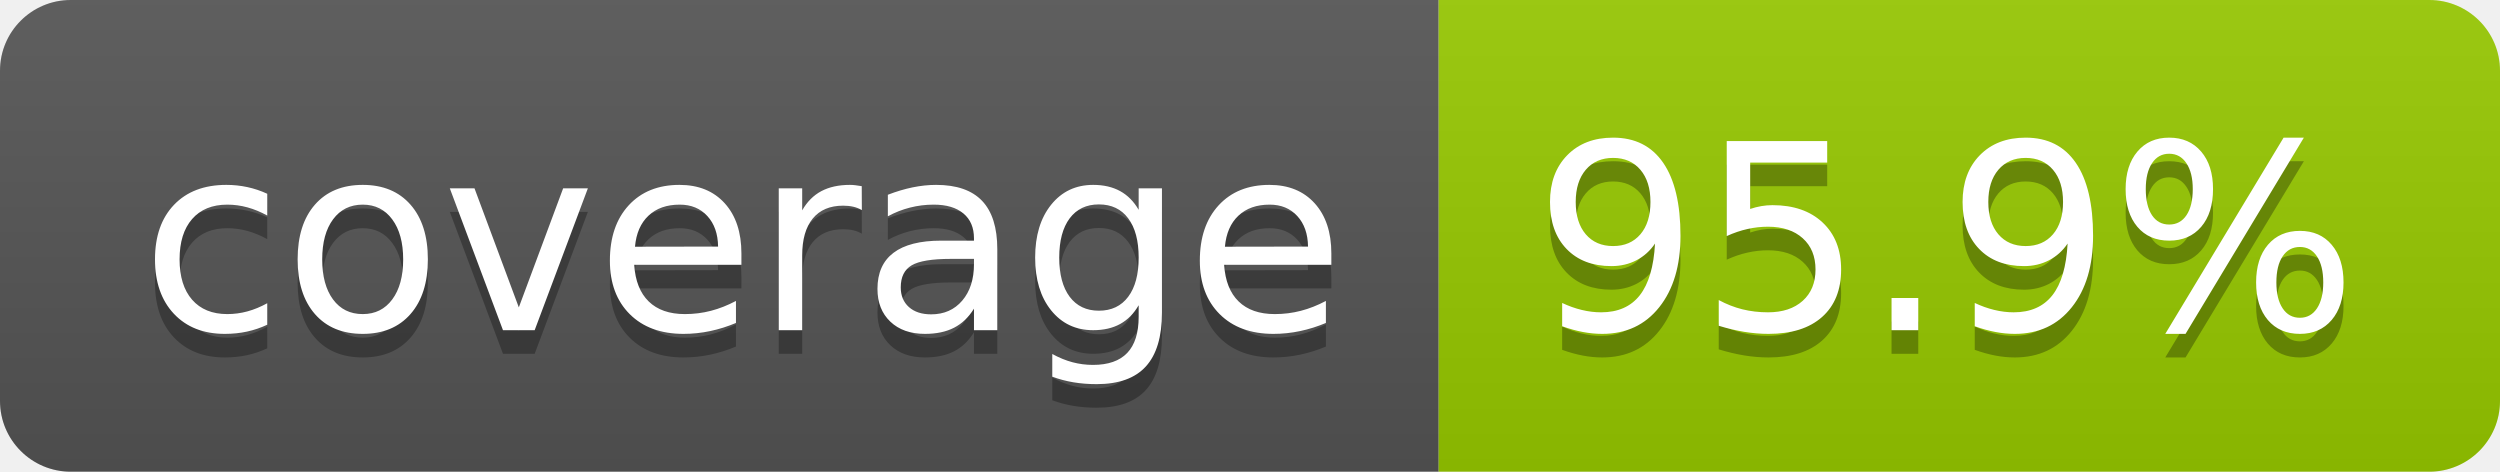
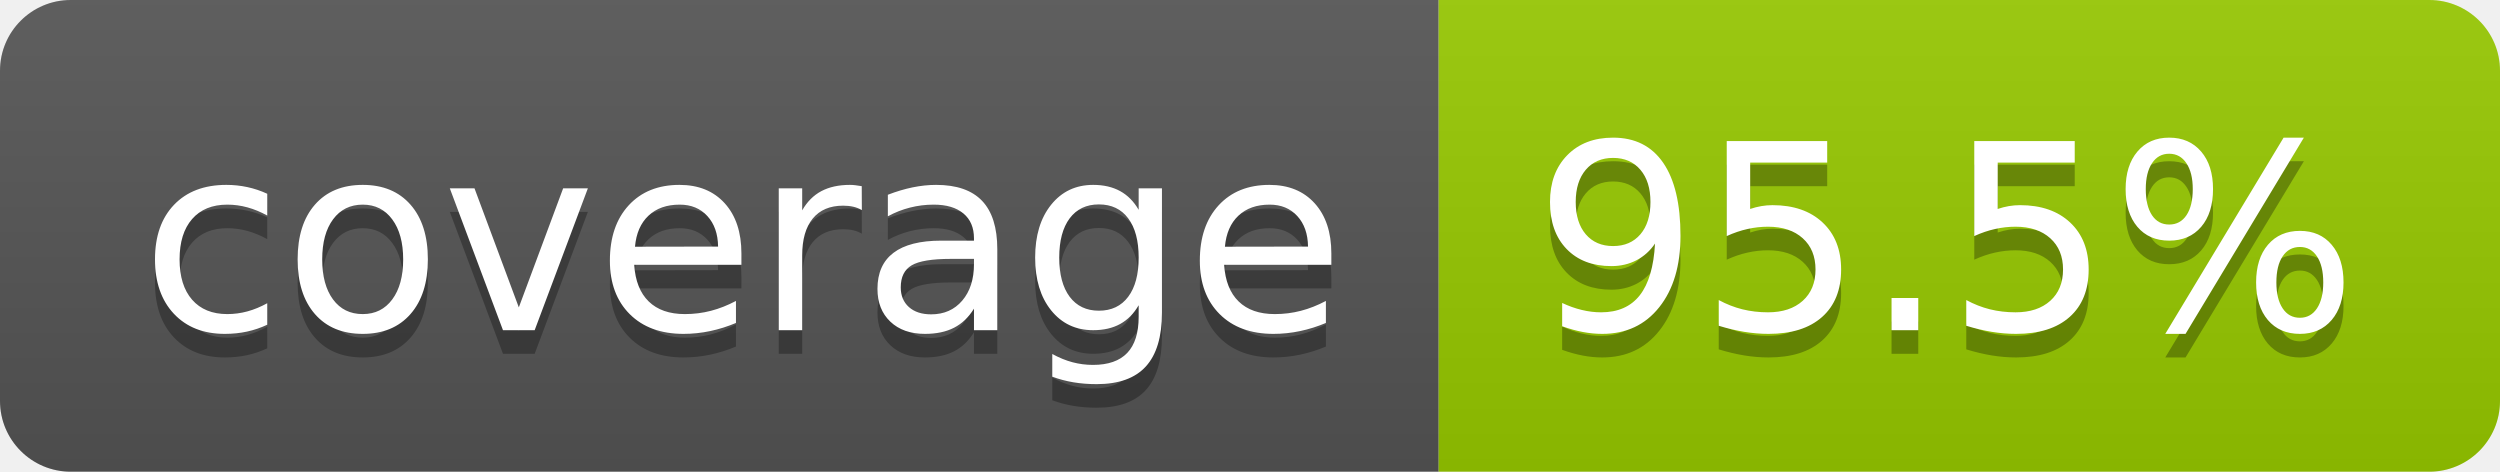
- <svg xmlns="http://www.w3.org/2000/svg" width="106" height="20" role="img" aria-label="coverage: 95.9%">
+ <svg xmlns="http://www.w3.org/2000/svg" width="106" height="20" role="img" aria-label="coverage: 95.5%">
  <linearGradient id="s" x2="0" y2="100%">
    <stop offset="0" stop-color="#bbb" stop-opacity=".1" />
    <stop offset="1" stop-opacity=".1" />
  </linearGradient>
  <clipPath id="r">
    <rect width="106" height="20" rx="3" fill="#fff" />
  </clipPath>
  <g clip-path="url(#r)">
    <rect width="61" height="20" fill="#555" />
    <rect x="61" width="45" height="20" fill="#97ca00" />
    <rect width="106" height="20" fill="url(#s)" />
  </g>
  <g fill="#fff" text-anchor="middle" font-family="Verdana,Geneva,DejaVu Sans,sans-serif" text-rendering="geometricPrecision" font-size="110">
    <text aria-hidden="true" x="315" y="150" fill="#010101" fill-opacity=".3" transform="scale(.1)" textLength="510">coverage</text>
    <text x="315" y="140" transform="scale(.1)" fill="#fff" textLength="510">coverage</text>
-     <text aria-hidden="true" x="825" y="150" fill="#010101" fill-opacity=".3" transform="scale(.1)" textLength="350">95.9%</text>
-     <text x="825" y="140" transform="scale(.1)" fill="#fff" textLength="350">95.9%</text>
+     <text aria-hidden="true" x="825" y="150" fill="#010101" fill-opacity=".3" transform="scale(.1)" textLength="350">95.5%</text>
+     <text x="825" y="140" transform="scale(.1)" fill="#fff" textLength="350">95.5%</text>
  </g>
</svg>
